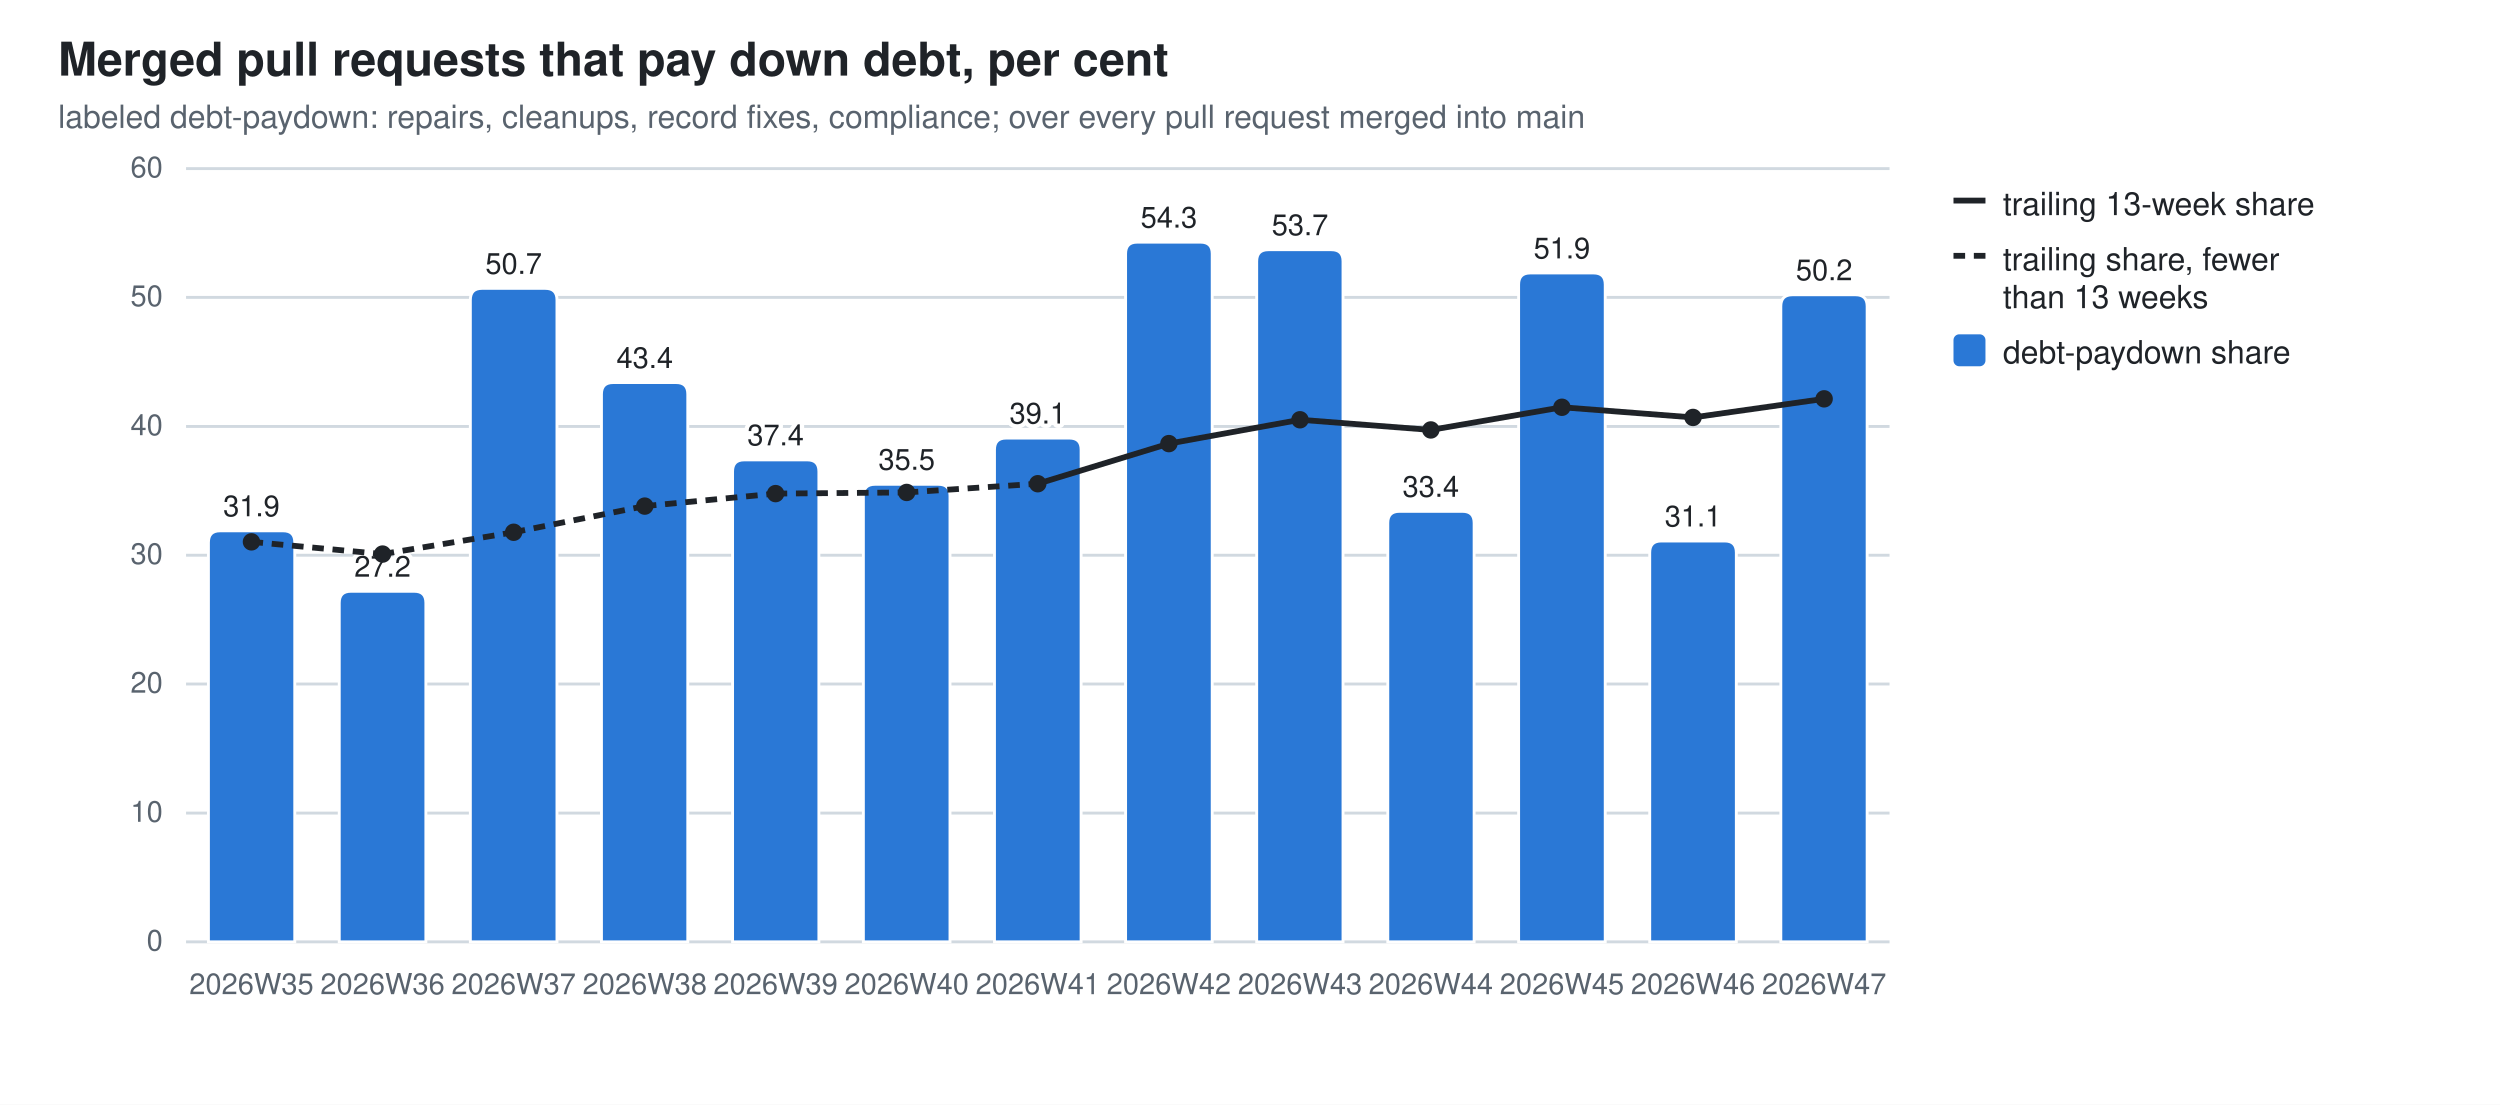
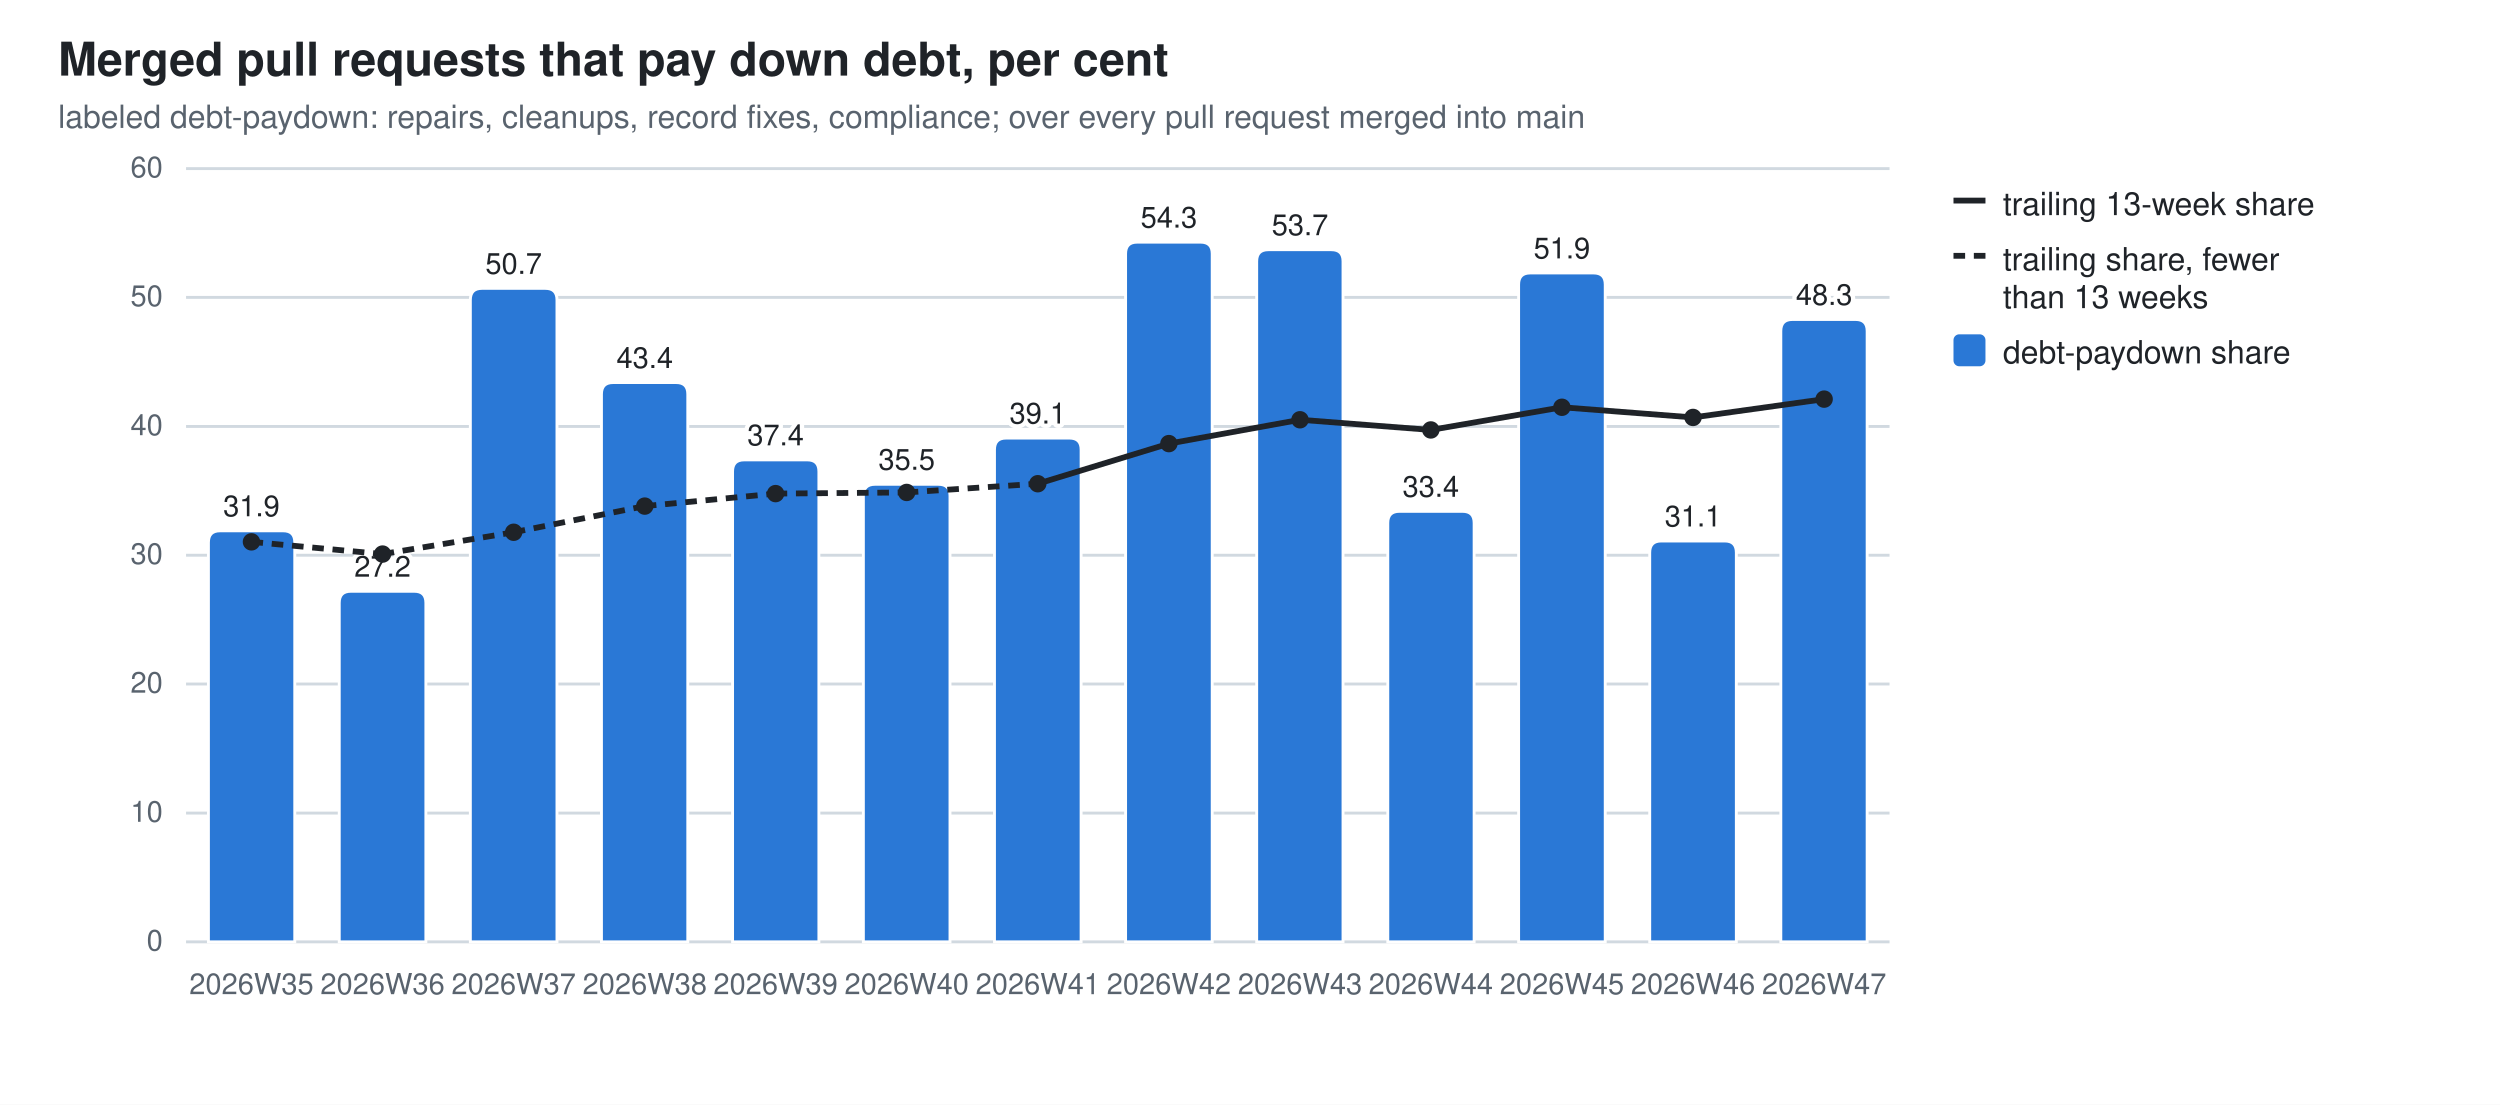
<svg xmlns="http://www.w3.org/2000/svg" width="860" height="380" viewBox="0 0 860 380" role="img" aria-label="Merged pull requests that pay down debt, per cent">
  <style>
  .bg{fill:#ffffff} .fg{fill:#1f2328} .mut{fill:#59636e} .grid{stroke:#d1d9e0}
  .seg{stroke:#ffffff;stroke-width:1} .tr{stroke:#1f2328;fill:none} .trd{fill:#1f2328}
  .val{paint-order:stroke;stroke:#ffffff;stroke-width:3px;stroke-linejoin:round}
  .s0{fill:#2a78d6}
  @media (prefers-color-scheme: dark){
    .bg{fill:#0d1117} .fg{fill:#e6edf3} .mut{fill:#9198a1} .grid{stroke:#30363d}
    .seg{stroke:#0d1117} .val{stroke:#0d1117} .tr{stroke:#e6edf3} .trd{fill:#e6edf3} .s0{fill:#3987e5}}
  text{font-family:-apple-system,BlinkMacSystemFont,"Segoe UI",Helvetica,Arial,sans-serif}
</style>
  <rect class="bg" width="860" height="380" />
  <text class="fg" x="20" y="26" font-size="16" font-weight="600">Merged pull requests that pay down debt, per cent</text>
  <text class="mut" x="20" y="44" font-size="11">labeled debt-paydown: repairs, cleanups, record fixes, compliance; over every pull request merged into main</text>
  <line class="grid" x1="64" y1="324.0" x2="650.0" y2="324.0" stroke-width="1" />
  <text class="mut" x="56" y="327.0" font-size="10" text-anchor="end">0</text>
  <line class="grid" x1="64" y1="279.7" x2="650.0" y2="279.7" stroke-width="1" />
  <text class="mut" x="56" y="282.7" font-size="10" text-anchor="end">10</text>
  <line class="grid" x1="64" y1="235.3" x2="650.0" y2="235.3" stroke-width="1" />
  <text class="mut" x="56" y="238.3" font-size="10" text-anchor="end">20</text>
  <line class="grid" x1="64" y1="191.0" x2="650.0" y2="191.0" stroke-width="1" />
  <text class="mut" x="56" y="194.0" font-size="10" text-anchor="end">30</text>
  <line class="grid" x1="64" y1="146.7" x2="650.0" y2="146.7" stroke-width="1" />
  <text class="mut" x="56" y="149.7" font-size="10" text-anchor="end">40</text>
  <line class="grid" x1="64" y1="102.3" x2="650.0" y2="102.3" stroke-width="1" />
  <text class="mut" x="56" y="105.3" font-size="10" text-anchor="end">50</text>
  <line class="grid" x1="64" y1="58.0" x2="650.0" y2="58.0" stroke-width="1" />
  <text class="mut" x="56" y="61.0" font-size="10" text-anchor="end">60</text>
  <path class="seg s0" d="M71.7,324.0 V186.6 Q71.7,182.6 75.7,182.6 H97.4 Q101.4,182.6 101.4,186.6 V324.0 Z" />
  <text class="mut" x="86.5" y="342" font-size="10" text-anchor="middle">2026W35</text>
  <text class="fg val" x="86.5" y="177.6" font-size="10" text-anchor="middle">31.9</text>
  <path class="seg s0" d="M116.7,324.0 V207.4 Q116.7,203.4 120.7,203.4 H142.5 Q146.5,203.4 146.5,207.4 V324.0 Z" />
  <text class="mut" x="131.6" y="342" font-size="10" text-anchor="middle">2026W36</text>
  <text class="fg val" x="131.6" y="198.4" font-size="10" text-anchor="middle">27.2</text>
  <path class="seg s0" d="M161.8,324.0 V103.2 Q161.8,99.2 165.8,99.2 H187.6 Q191.6,99.2 191.6,103.2 V324.0 Z" />
  <text class="mut" x="176.7" y="342" font-size="10" text-anchor="middle">2026W37</text>
  <text class="fg val" x="176.7" y="94.2" font-size="10" text-anchor="middle">50.7</text>
  <path class="seg s0" d="M206.9,324.0 V135.6 Q206.9,131.6 210.9,131.6 H232.6 Q236.6,131.6 236.6,135.6 V324.0 Z" />
  <text class="mut" x="221.8" y="342" font-size="10" text-anchor="middle">2026W38</text>
  <text class="fg val" x="221.8" y="126.6" font-size="10" text-anchor="middle">43.4</text>
  <path class="seg s0" d="M252.0,324.0 V162.2 Q252.0,158.2 256.0,158.2 H277.7 Q281.7,158.2 281.7,162.2 V324.0 Z" />
  <text class="mut" x="266.8" y="342" font-size="10" text-anchor="middle">2026W39</text>
  <text class="fg val" x="266.8" y="153.2" font-size="10" text-anchor="middle">37.4</text>
  <path class="seg s0" d="M297.0,324.0 V170.6 Q297.0,166.6 301.0,166.6 H322.8 Q326.8,166.6 326.8,170.6 V324.0 Z" />
  <text class="mut" x="311.9" y="342" font-size="10" text-anchor="middle">2026W40</text>
  <text class="fg val" x="311.9" y="161.6" font-size="10" text-anchor="middle">35.5</text>
  <path class="seg s0" d="M342.1,324.0 V154.7 Q342.1,150.7 346.1,150.7 H367.9 Q371.9,150.7 371.9,154.7 V324.0 Z" />
  <text class="mut" x="357.0" y="342" font-size="10" text-anchor="middle">2026W41</text>
  <text class="fg val" x="357.0" y="145.7" font-size="10" text-anchor="middle">39.1</text>
  <path class="seg s0" d="M387.2,324.0 V87.3 Q387.2,83.3 391.2,83.3 H413.0 Q417.0,83.3 417.0,87.3 V324.0 Z" />
  <text class="mut" x="402.1" y="342" font-size="10" text-anchor="middle">2026W42</text>
  <text class="fg val" x="402.1" y="78.3" font-size="10" text-anchor="middle">54.3</text>
  <path class="seg s0" d="M432.3,324.0 V89.9 Q432.3,85.9 436.3,85.9 H458.0 Q462.0,85.9 462.0,89.9 V324.0 Z" />
  <text class="mut" x="447.2" y="342" font-size="10" text-anchor="middle">2026W43</text>
  <text class="fg val" x="447.2" y="80.9" font-size="10" text-anchor="middle">53.7</text>
  <path class="seg s0" d="M477.4,324.0 V179.9 Q477.4,175.9 481.4,175.9 H503.1 Q507.1,175.9 507.1,179.9 V324.0 Z" />
  <text class="mut" x="492.2" y="342" font-size="10" text-anchor="middle">2026W44</text>
  <text class="fg val" x="492.2" y="170.9" font-size="10" text-anchor="middle">33.4</text>
  <path class="seg s0" d="M522.4,324.0 V97.9 Q522.4,93.9 526.4,93.9 H548.2 Q552.2,93.9 552.2,97.9 V324.0 Z" />
  <text class="mut" x="537.3" y="342" font-size="10" text-anchor="middle">2026W45</text>
  <text class="fg val" x="537.3" y="88.9" font-size="10" text-anchor="middle">51.9</text>
  <path class="seg s0" d="M567.5,324.0 V190.1 Q567.5,186.1 571.5,186.1 H593.3 Q597.3,186.1 597.3,190.1 V324.0 Z" />
  <text class="mut" x="582.4" y="342" font-size="10" text-anchor="middle">2026W46</text>
  <text class="fg val" x="582.4" y="181.1" font-size="10" text-anchor="middle">31.1</text>
-   <path class="seg s0" d="M612.6,324.0 V105.4 Q612.6,101.4 616.6,101.4 H638.3 Q642.3,101.4 642.3,105.4 V324.0 Z" />
+   <path class="seg s0" d="M612.6,324.0 V113.9 Q612.6,109.9 616.6,109.9 H638.3 Q642.3,109.9 642.3,113.9 V324.0 Z" />
  <text class="mut" x="627.5" y="342" font-size="10" text-anchor="middle">2026W47</text>
-   <text class="fg val" x="627.5" y="96.4" font-size="10" text-anchor="middle">50.2</text>
+   <text class="fg val" x="627.5" y="104.9" font-size="10" text-anchor="middle">48.3</text>
  <line class="tr" x1="86.5" y1="186.4" x2="131.6" y2="190.6" stroke-width="2" stroke-dasharray="4 3" />
  <line class="tr" x1="131.6" y1="190.6" x2="176.7" y2="183.1" stroke-width="2" stroke-dasharray="4 3" />
  <line class="tr" x1="176.7" y1="183.1" x2="221.8" y2="174.1" stroke-width="2" stroke-dasharray="4 3" />
  <line class="tr" x1="221.8" y1="174.1" x2="266.8" y2="169.8" stroke-width="2" stroke-dasharray="4 3" />
  <line class="tr" x1="266.8" y1="169.8" x2="311.9" y2="169.4" stroke-width="2" stroke-dasharray="4 3" />
  <line class="tr" x1="311.9" y1="169.4" x2="357.0" y2="166.4" stroke-width="2" stroke-dasharray="4 3" />
  <line class="tr" x1="357.0" y1="166.4" x2="402.1" y2="152.6" stroke-width="2" />
  <line class="tr" x1="402.1" y1="152.6" x2="447.2" y2="144.4" stroke-width="2" />
  <line class="tr" x1="447.2" y1="144.4" x2="492.2" y2="147.9" stroke-width="2" />
  <line class="tr" x1="492.2" y1="147.9" x2="537.3" y2="140.1" stroke-width="2" />
  <line class="tr" x1="537.3" y1="140.1" x2="582.4" y2="143.6" stroke-width="2" />
-   <line class="tr" x1="582.4" y1="143.6" x2="627.5" y2="137.2" stroke-width="2" />
+   <line class="tr" x1="582.4" y1="143.6" x2="627.5" y2="137.3" stroke-width="2" />
  <circle class="trd" cx="86.5" cy="186.4" r="3" />
  <circle class="trd" cx="131.6" cy="190.6" r="3" />
  <circle class="trd" cx="176.7" cy="183.1" r="3" />
  <circle class="trd" cx="221.8" cy="174.1" r="3" />
  <circle class="trd" cx="266.8" cy="169.8" r="3" />
  <circle class="trd" cx="311.9" cy="169.4" r="3" />
  <circle class="trd" cx="357.0" cy="166.4" r="3" />
  <circle class="trd" cx="402.1" cy="152.6" r="3" />
  <circle class="trd" cx="447.2" cy="144.4" r="3" />
  <circle class="trd" cx="492.2" cy="147.9" r="3" />
  <circle class="trd" cx="537.3" cy="140.1" r="3" />
  <circle class="trd" cx="582.4" cy="143.6" r="3" />
-   <circle class="trd" cx="627.5" cy="137.2" r="3" />
+   <circle class="trd" cx="627.5" cy="137.3" r="3" />
  <line class="tr" x1="672" y1="69" x2="683" y2="69" stroke-width="2" />
  <text class="fg" y="74" font-size="11">
    <tspan x="689" dy="0">trailing 13-week share</tspan>
  </text>
  <line class="tr" x1="672" y1="88" x2="683" y2="88" stroke-width="2" stroke-dasharray="4 3" />
  <text class="fg" y="93" font-size="11">
    <tspan x="689" dy="0">trailing share, fewer</tspan>
    <tspan x="689" dy="13">than 13 weeks</tspan>
  </text>
  <rect class="s0" x="672" y="115" width="11" height="11" rx="2" />
  <text class="fg" y="125" font-size="11">
    <tspan x="689" dy="0">debt-paydown share</tspan>
  </text>
</svg>
